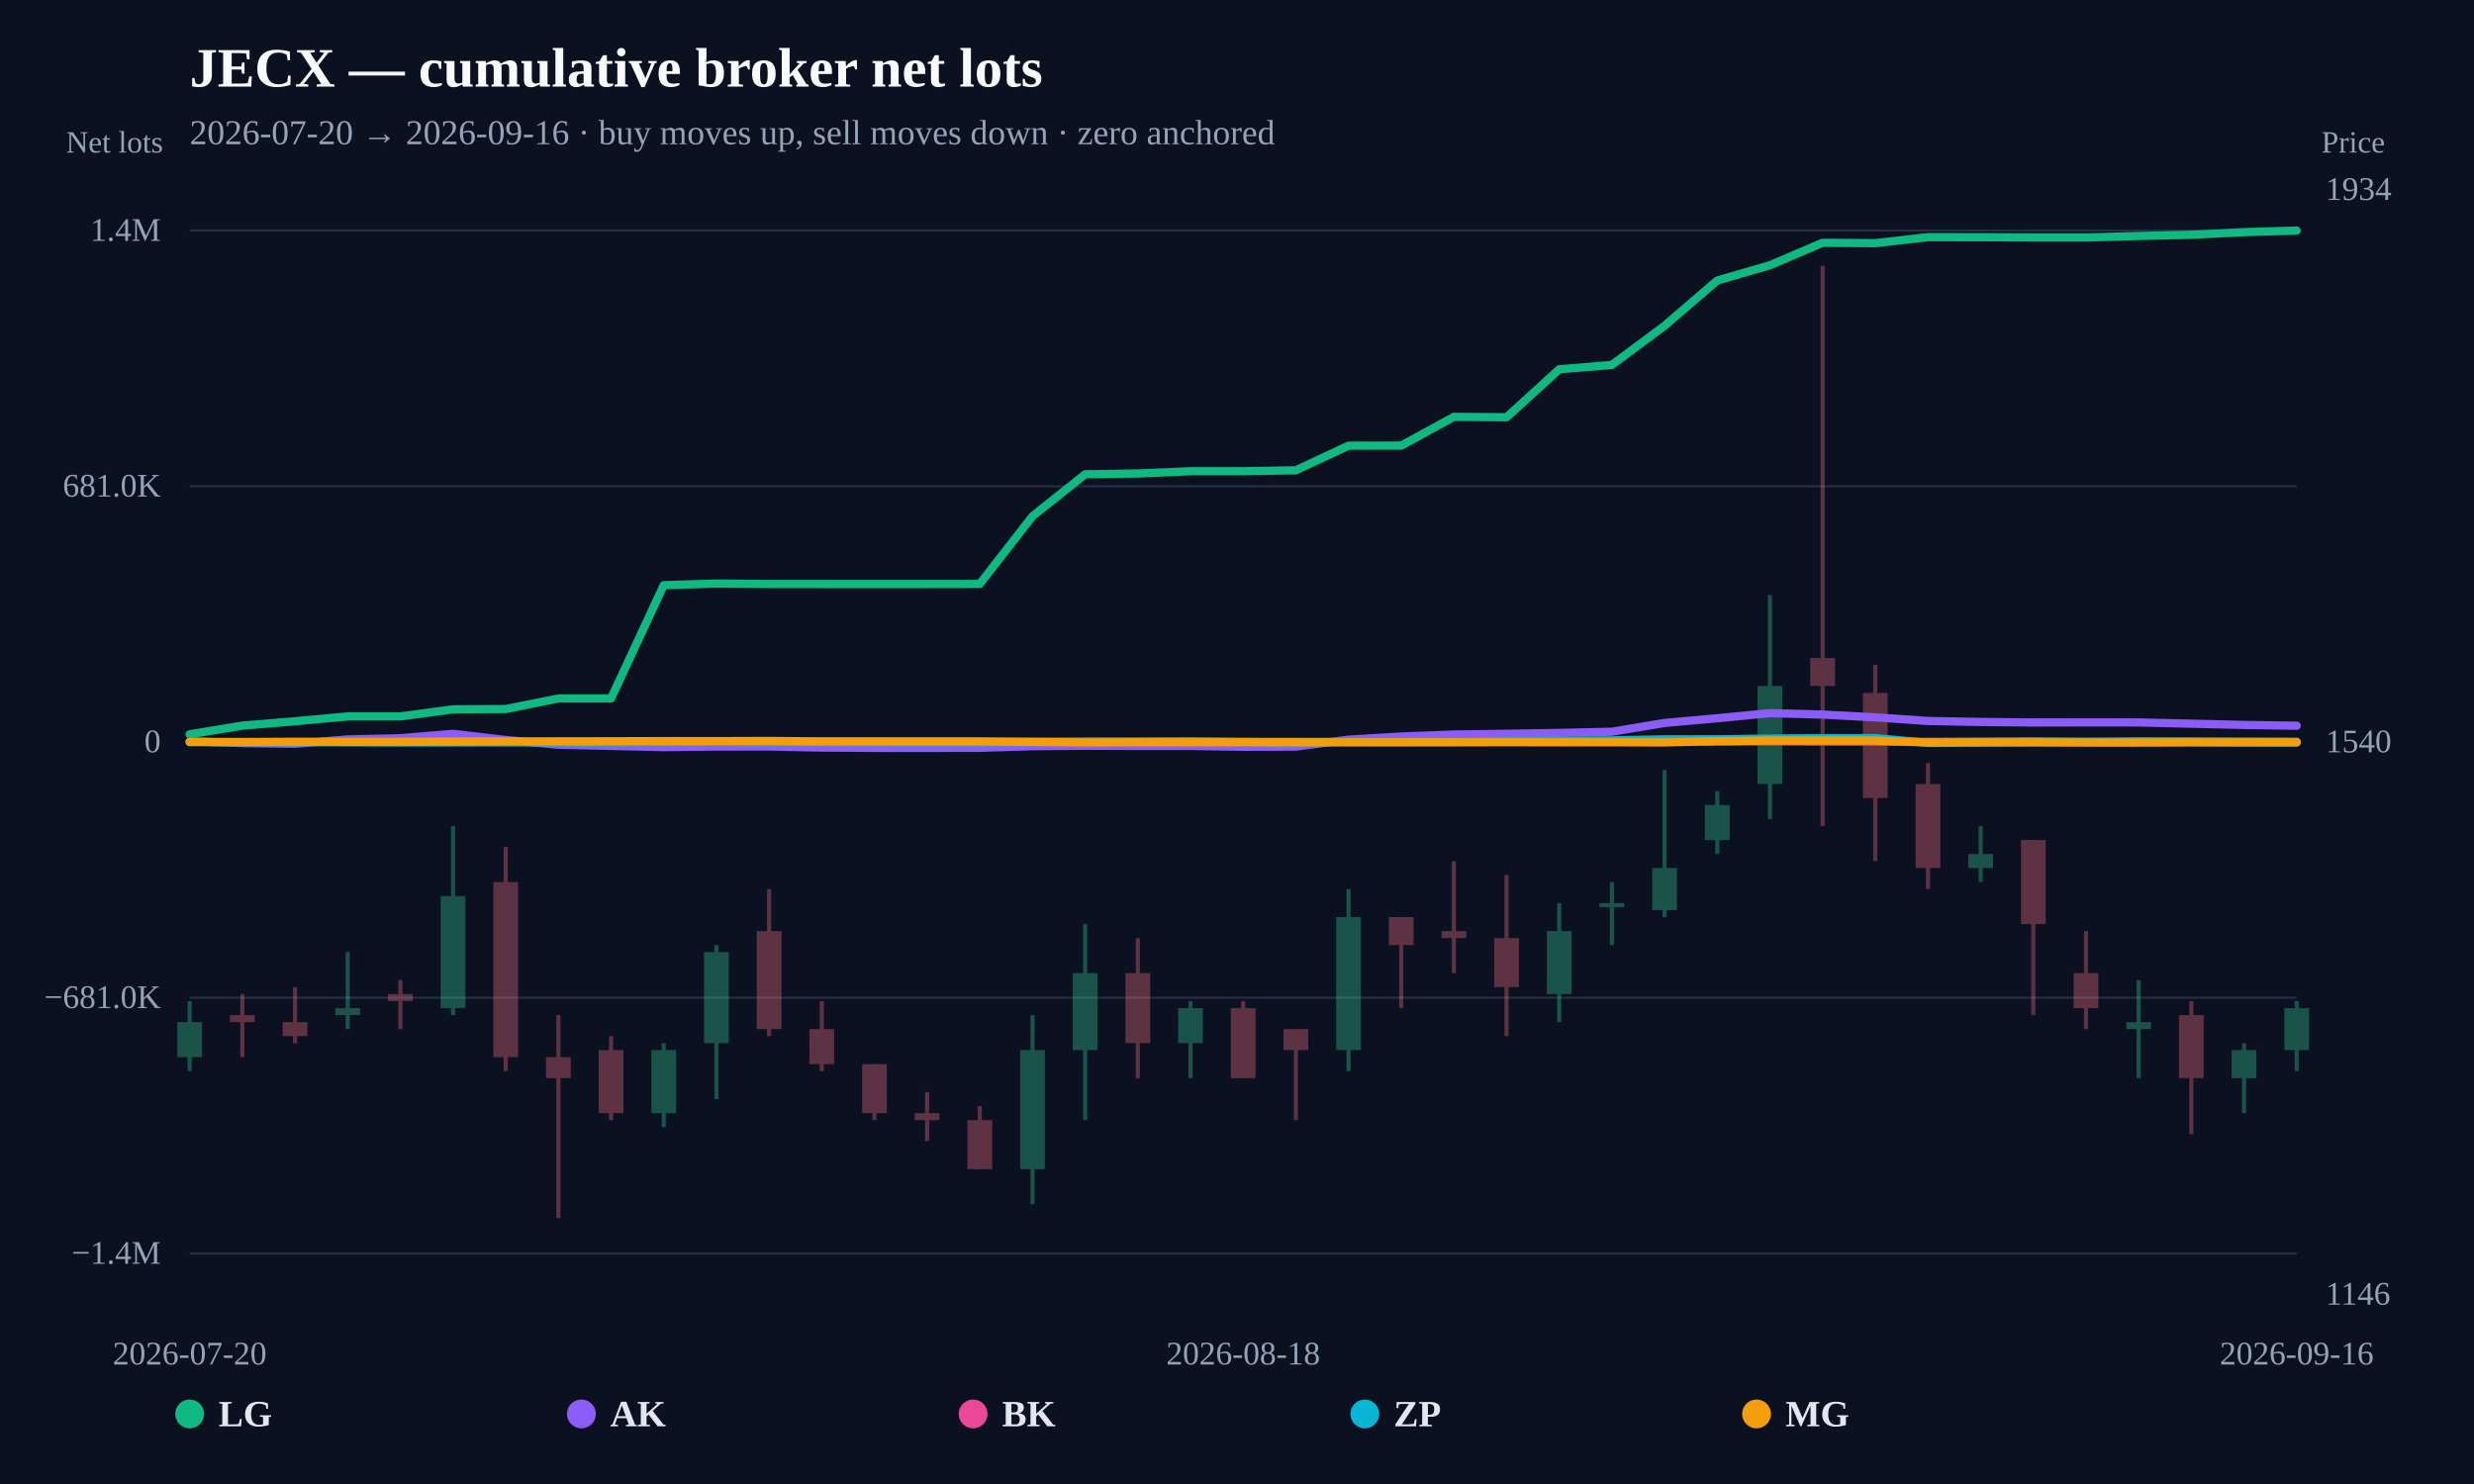
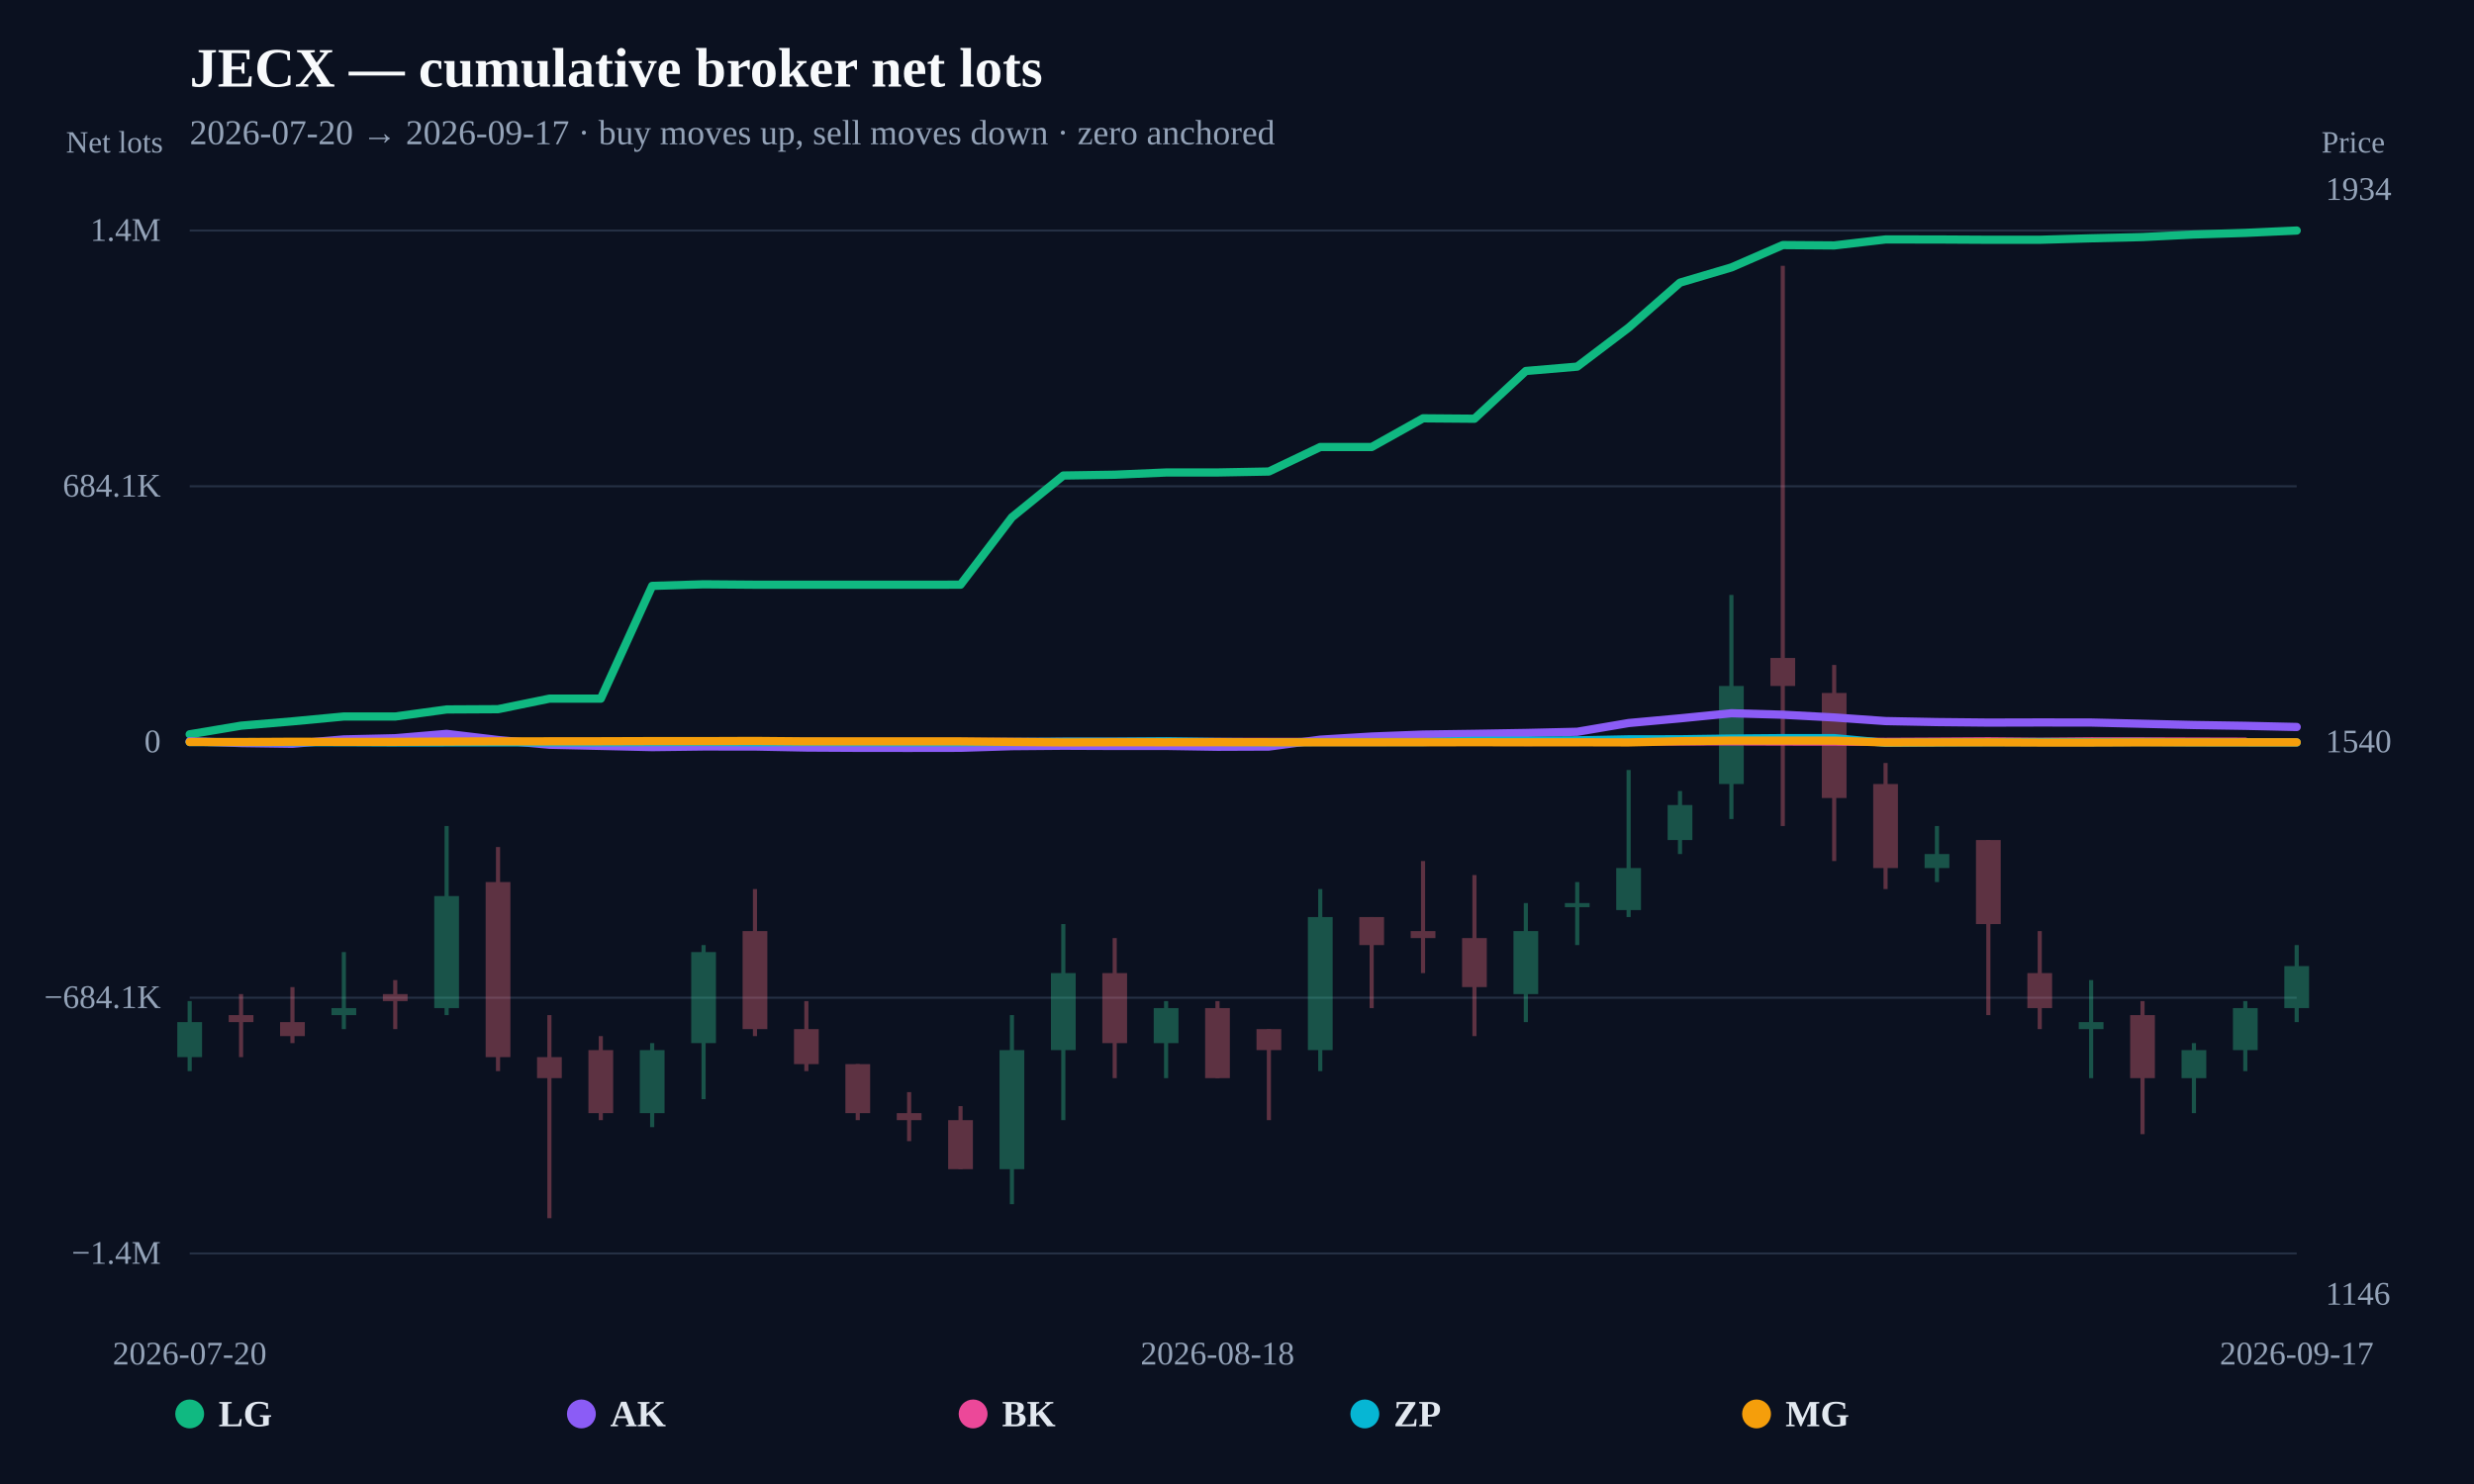
<svg xmlns="http://www.w3.org/2000/svg" width="1200" height="720" viewBox="0 0 1200 720">
  <rect width="100%" height="100%" fill="#0b1120" />
  <text x="92" y="42" fill="#f8fafc" font-size="27" font-weight="800">JECX — cumulative broker net lots</text>
-   <text x="92" y="70" fill="#94a3b8" font-size="17">2026-07-20 → 2026-09-16 · buy moves up, sell moves down · zero anchored</text>
+   <text x="92" y="70" fill="#94a3b8" font-size="17">2026-07-20 → 2026-09-17 · buy moves up, sell moves down · zero anchored</text>
  <line x1="92" y1="608.148" x2="1114" y2="608.148" stroke="#253044" stroke-width="1" />
  <text x="78" y="613.148" text-anchor="end" fill="#94a3b8" font-size="16">−1.4M</text>
  <line x1="92" y1="484.074" x2="1114" y2="484.074" stroke="#253044" stroke-width="1" />
-   <text x="78" y="489.074" text-anchor="end" fill="#94a3b8" font-size="16">−681.0K</text>
+   <text x="78" y="489.074" text-anchor="end" fill="#94a3b8" font-size="16">−684.1K</text>
  <line x1="92" y1="360" x2="1114" y2="360" stroke="#64748b" stroke-width="2" stroke-dasharray="8 6" />
  <text x="78" y="365" text-anchor="end" fill="#94a3b8" font-size="16">0</text>
  <line x1="92" y1="235.926" x2="1114" y2="235.926" stroke="#253044" stroke-width="1" />
-   <text x="78" y="240.926" text-anchor="end" fill="#94a3b8" font-size="16">681.0K</text>
+   <text x="78" y="240.926" text-anchor="end" fill="#94a3b8" font-size="16">684.1K</text>
  <line x1="92" y1="111.852" x2="1114" y2="111.852" stroke="#253044" stroke-width="1" />
  <text x="78" y="116.852" text-anchor="end" fill="#94a3b8" font-size="16">1.4M</text>
  <g opacity="0.34">
    <line x1="92" y1="485.71" x2="92" y2="519.686" stroke="#34d399" stroke-width="2" />
    <rect x="86" y="495.903" width="12" height="16.988" fill="#34d399" />
  </g>
  <g opacity="0.34">
-     <line x1="117.55" y1="482.312" x2="117.55" y2="512.89" stroke="#fb7185" stroke-width="2" />
-     <rect x="111.55" y="492.505" width="12" height="3.398" fill="#fb7185" />
-   </g>
-   <g opacity="0.34">
-     <line x1="143.1" y1="478.915" x2="143.1" y2="506.095" stroke="#fb7185" stroke-width="2" />
-     <rect x="137.1" y="495.903" width="12" height="6.795" fill="#fb7185" />
-   </g>
-   <g opacity="0.34">
-     <line x1="168.65" y1="461.927" x2="168.65" y2="499.3" stroke="#34d399" stroke-width="2" />
-     <rect x="162.65" y="489.108" width="12" height="3.398" fill="#34d399" />
-   </g>
-   <g opacity="0.34">
-     <line x1="194.2" y1="475.517" x2="194.2" y2="499.3" stroke="#fb7185" stroke-width="2" />
-     <rect x="188.2" y="482.312" width="12" height="3.398" fill="#fb7185" />
-   </g>
-   <g opacity="0.34">
-     <line x1="219.75" y1="400.771" x2="219.75" y2="492.505" stroke="#34d399" stroke-width="2" />
-     <rect x="213.75" y="434.746" width="12" height="54.361" fill="#34d399" />
-   </g>
-   <g opacity="0.34">
-     <line x1="245.3" y1="410.963" x2="245.3" y2="519.686" stroke="#fb7185" stroke-width="2" />
-     <rect x="239.3" y="427.951" width="12" height="84.939" fill="#fb7185" />
-   </g>
-   <g opacity="0.34">
-     <line x1="270.85" y1="492.505" x2="270.85" y2="591.034" stroke="#fb7185" stroke-width="2" />
-     <rect x="264.85" y="512.89" width="12" height="10.193" fill="#fb7185" />
-   </g>
-   <g opacity="0.34">
-     <line x1="296.4" y1="502.698" x2="296.4" y2="543.469" stroke="#fb7185" stroke-width="2" />
-     <rect x="290.4" y="509.493" width="12" height="30.578" fill="#fb7185" />
-   </g>
-   <g opacity="0.34">
-     <line x1="321.95" y1="506.095" x2="321.95" y2="546.866" stroke="#34d399" stroke-width="2" />
-     <rect x="315.95" y="509.493" width="12" height="30.578" fill="#34d399" />
-   </g>
-   <g opacity="0.34">
-     <line x1="347.5" y1="458.529" x2="347.5" y2="533.276" stroke="#34d399" stroke-width="2" />
-     <rect x="341.5" y="461.927" width="12" height="44.168" fill="#34d399" />
-   </g>
-   <g opacity="0.34">
-     <line x1="373.05" y1="431.349" x2="373.05" y2="502.698" stroke="#fb7185" stroke-width="2" />
-     <rect x="367.05" y="451.734" width="12" height="47.566" fill="#fb7185" />
-   </g>
-   <g opacity="0.34">
-     <line x1="398.6" y1="485.71" x2="398.6" y2="519.686" stroke="#fb7185" stroke-width="2" />
-     <rect x="392.6" y="499.3" width="12" height="16.988" fill="#fb7185" />
-   </g>
-   <g opacity="0.34">
-     <line x1="424.15" y1="516.288" x2="424.15" y2="543.469" stroke="#fb7185" stroke-width="2" />
-     <rect x="418.15" y="516.288" width="12" height="23.783" fill="#fb7185" />
-   </g>
-   <g opacity="0.34">
-     <line x1="449.7" y1="529.878" x2="449.7" y2="553.661" stroke="#fb7185" stroke-width="2" />
-     <rect x="443.7" y="540.071" width="12" height="3.398" fill="#fb7185" />
-   </g>
-   <g opacity="0.34">
-     <line x1="475.25" y1="536.673" x2="475.25" y2="567.252" stroke="#fb7185" stroke-width="2" />
-     <rect x="469.25" y="543.469" width="12" height="23.783" fill="#fb7185" />
-   </g>
-   <g opacity="0.34">
-     <line x1="500.8" y1="492.505" x2="500.8" y2="584.239" stroke="#34d399" stroke-width="2" />
-     <rect x="494.8" y="509.493" width="12" height="57.759" fill="#34d399" />
-   </g>
-   <g opacity="0.34">
-     <line x1="526.35" y1="448.337" x2="526.35" y2="543.469" stroke="#34d399" stroke-width="2" />
-     <rect x="520.35" y="472.12" width="12" height="37.373" fill="#34d399" />
-   </g>
-   <g opacity="0.34">
-     <line x1="551.9" y1="455.132" x2="551.9" y2="523.083" stroke="#fb7185" stroke-width="2" />
-     <rect x="545.9" y="472.12" width="12" height="33.976" fill="#fb7185" />
-   </g>
-   <g opacity="0.34">
-     <line x1="577.45" y1="485.71" x2="577.45" y2="523.083" stroke="#34d399" stroke-width="2" />
-     <rect x="571.45" y="489.108" width="12" height="16.988" fill="#34d399" />
-   </g>
-   <g opacity="0.34">
-     <line x1="603" y1="485.71" x2="603" y2="523.083" stroke="#fb7185" stroke-width="2" />
-     <rect x="597" y="489.108" width="12" height="33.976" fill="#fb7185" />
-   </g>
-   <g opacity="0.34">
-     <line x1="628.55" y1="499.3" x2="628.55" y2="543.469" stroke="#fb7185" stroke-width="2" />
-     <rect x="622.55" y="499.3" width="12" height="10.193" fill="#fb7185" />
-   </g>
-   <g opacity="0.34">
-     <line x1="654.1" y1="431.349" x2="654.1" y2="519.686" stroke="#34d399" stroke-width="2" />
-     <rect x="648.1" y="444.939" width="12" height="64.554" fill="#34d399" />
-   </g>
-   <g opacity="0.34">
-     <line x1="679.65" y1="444.939" x2="679.65" y2="489.108" stroke="#fb7185" stroke-width="2" />
-     <rect x="673.65" y="444.939" width="12" height="13.59" fill="#fb7185" />
-   </g>
-   <g opacity="0.34">
-     <line x1="705.2" y1="417.759" x2="705.2" y2="472.12" stroke="#fb7185" stroke-width="2" />
-     <rect x="699.2" y="451.734" width="12" height="3.398" fill="#fb7185" />
-   </g>
-   <g opacity="0.34">
-     <line x1="730.75" y1="424.554" x2="730.75" y2="502.698" stroke="#fb7185" stroke-width="2" />
-     <rect x="724.75" y="455.132" width="12" height="23.783" fill="#fb7185" />
-   </g>
-   <g opacity="0.34">
-     <line x1="756.3" y1="438.144" x2="756.3" y2="495.903" stroke="#34d399" stroke-width="2" />
-     <rect x="750.3" y="451.734" width="12" height="30.578" fill="#34d399" />
-   </g>
-   <g opacity="0.34">
-     <line x1="781.85" y1="427.951" x2="781.85" y2="458.529" stroke="#34d399" stroke-width="2" />
-     <rect x="775.85" y="438.144" width="12" height="2" fill="#34d399" />
-   </g>
-   <g opacity="0.34">
-     <line x1="807.4" y1="373.59" x2="807.4" y2="444.939" stroke="#34d399" stroke-width="2" />
-     <rect x="801.4" y="421.156" width="12" height="20.385" fill="#34d399" />
-   </g>
-   <g opacity="0.34">
-     <line x1="832.95" y1="383.783" x2="832.95" y2="414.361" stroke="#34d399" stroke-width="2" />
-     <rect x="826.95" y="390.578" width="12" height="16.988" fill="#34d399" />
-   </g>
-   <g opacity="0.34">
-     <line x1="858.5" y1="288.651" x2="858.5" y2="397.373" stroke="#34d399" stroke-width="2" />
-     <rect x="852.5" y="332.819" width="12" height="47.566" fill="#34d399" />
-   </g>
-   <g opacity="0.34">
-     <line x1="884.05" y1="128.966" x2="884.05" y2="400.771" stroke="#fb7185" stroke-width="2" />
-     <rect x="878.05" y="319.229" width="12" height="13.59" fill="#fb7185" />
-   </g>
-   <g opacity="0.34">
-     <line x1="909.6" y1="322.627" x2="909.6" y2="417.759" stroke="#fb7185" stroke-width="2" />
-     <rect x="903.6" y="336.217" width="12" height="50.963" fill="#fb7185" />
-   </g>
-   <g opacity="0.34">
-     <line x1="935.15" y1="370.193" x2="935.15" y2="431.349" stroke="#fb7185" stroke-width="2" />
-     <rect x="929.15" y="380.385" width="12" height="40.771" fill="#fb7185" />
-   </g>
-   <g opacity="0.34">
-     <line x1="960.7" y1="400.771" x2="960.7" y2="427.951" stroke="#34d399" stroke-width="2" />
-     <rect x="954.7" y="414.361" width="12" height="6.795" fill="#34d399" />
-   </g>
-   <g opacity="0.34">
-     <line x1="986.25" y1="407.566" x2="986.25" y2="492.505" stroke="#fb7185" stroke-width="2" />
-     <rect x="980.25" y="407.566" width="12" height="40.771" fill="#fb7185" />
-   </g>
-   <g opacity="0.34">
-     <line x1="1011.8" y1="451.734" x2="1011.8" y2="499.3" stroke="#fb7185" stroke-width="2" />
-     <rect x="1005.8" y="472.12" width="12" height="16.988" fill="#fb7185" />
-   </g>
-   <g opacity="0.34">
-     <line x1="1037.35" y1="475.517" x2="1037.35" y2="523.083" stroke="#34d399" stroke-width="2" />
-     <rect x="1031.35" y="495.903" width="12" height="3.398" fill="#34d399" />
-   </g>
-   <g opacity="0.34">
-     <line x1="1062.9" y1="485.71" x2="1062.9" y2="550.264" stroke="#fb7185" stroke-width="2" />
-     <rect x="1056.9" y="492.505" width="12" height="30.578" fill="#fb7185" />
-   </g>
-   <g opacity="0.34">
-     <line x1="1088.45" y1="506.095" x2="1088.45" y2="540.071" stroke="#34d399" stroke-width="2" />
-     <rect x="1082.45" y="509.493" width="12" height="13.59" fill="#34d399" />
-   </g>
-   <g opacity="0.34">
-     <line x1="1114" y1="485.71" x2="1114" y2="519.686" stroke="#34d399" stroke-width="2" />
-     <rect x="1108" y="489.108" width="12" height="20.385" fill="#34d399" />
-   </g>
-   <path d="M92.00,356.25 L117.55,352.05 L143.10,349.93 L168.65,347.58 L194.20,347.57 L219.75,344.14 L245.30,344.00 L270.85,338.87 L296.40,338.87 L321.95,283.91 L347.50,283.13 L373.05,283.34 L398.60,283.36 L424.15,283.36 L449.70,283.36 L475.25,283.32 L500.80,250.47 L526.35,230.12 L551.90,229.72 L577.45,228.63 L603.00,228.63 L628.55,228.17 L654.10,216.22 L679.65,216.22 L705.20,202.24 L730.75,202.44 L756.30,179.17 L781.85,177.04 L807.40,158.05 L832.95,136.10 L858.50,128.69 L884.05,117.79 L909.60,117.97 L935.15,115.06 L960.70,115.08 L986.25,115.22 L1011.80,115.22 L1037.35,114.50 L1062.90,113.90 L1088.45,112.64 L1114.00,111.85" fill="none" stroke="#10b981" stroke-width="4" stroke-linejoin="round" stroke-linecap="round" />
-   <path d="M92.00,359.62 L117.55,360.52 L143.10,360.86 L168.65,358.75 L194.20,358.17 L219.75,356.04 L245.30,359.03 L270.85,361.33 L296.40,361.90 L321.95,362.49 L347.50,362.18 L373.05,362.20 L398.60,362.70 L424.15,362.85 L449.70,362.86 L475.25,362.82 L500.80,362.03 L526.35,361.82 L551.90,361.91 L577.45,361.91 L603.00,362.32 L628.55,362.22 L654.10,358.87 L679.65,357.34 L705.20,356.38 L730.75,356.02 L756.30,355.60 L781.85,355.02 L807.40,350.76 L832.95,348.48 L858.50,345.99 L884.05,346.70 L909.60,348.04 L935.15,349.80 L960.70,350.28 L986.25,350.53 L1011.80,350.48 L1037.35,350.50 L1062.90,351.11 L1088.45,351.72 L1114.00,352.11" fill="none" stroke="#8b5cf6" stroke-width="4" stroke-linejoin="round" stroke-linecap="round" />
-   <path d="M270.85,360.00 L296.40,360.00 L321.95,359.97 L347.50,359.93 L398.60,359.95 L424.15,359.99 L449.70,359.99 L475.25,360.00 L500.80,359.95 L551.90,359.92 L577.45,359.93 L603.00,359.96 L679.65,359.95 L705.20,359.90 L730.75,359.90 L756.30,359.97 L781.85,359.95 L807.40,359.63 L832.95,359.73 L858.50,359.69 L884.05,359.77 L909.60,359.80 L935.15,359.94 L960.70,359.82 L986.25,359.67 L1011.80,359.89 L1037.35,359.67 L1062.90,359.71 L1088.45,359.79 L1114.00,359.85" fill="none" stroke="#ec4899" stroke-width="4" stroke-linejoin="round" stroke-linecap="round" />
-   <path d="M92.00,360.02 L117.55,360.05 L143.10,360.10 L168.65,360.10 L194.20,360.21 L245.30,360.17 L270.85,360.21 L296.40,360.19 L321.95,360.06 L347.50,359.97 L373.05,360.14 L398.60,360.00 L424.15,360.11 L449.70,360.15 L475.25,360.13 L500.80,360.01 L526.35,359.87 L551.90,359.85 L577.45,359.68 L603.00,359.99 L628.55,360.14 L654.10,360.01 L679.65,360.01 L705.20,360.01 L730.75,359.41 L756.30,359.34 L781.85,359.19 L807.40,358.70 L832.95,358.68 L858.50,358.33 L884.05,358.12 L909.60,358.11 L935.15,360.42 L960.70,360.21 L986.25,360.08 L1011.80,360.02 L1037.35,360.07 L1062.90,360.01 L1088.45,360.15 L1114.00,360.19" fill="none" stroke="#06b6d4" stroke-width="4" stroke-linejoin="round" stroke-linecap="round" />
-   <path d="M92.00,359.99 L117.55,360.02 L143.10,359.88 L168.65,359.95 L194.20,359.94 L219.75,359.79 L245.30,359.69 L270.85,359.68 L296.40,359.64 L321.95,359.56 L347.50,359.58 L373.05,359.49 L398.60,359.71 L424.15,359.71 L475.25,359.71 L500.80,359.96 L526.35,360.18 L551.90,360.12 L577.45,360.13 L603.00,360.09 L628.55,360.13 L654.10,360.16 L679.65,360.13 L705.20,360.14 L730.75,360.12 L756.30,360.14 L781.85,360.14 L807.40,360.21 L832.95,359.61 L858.50,359.30 L884.05,359.32 L909.60,359.32 L935.15,360.24 L960.70,360.19 L986.25,360.17 L1011.80,360.26 L1037.35,360.26 L1062.90,360.17 L1088.45,360.17 L1114.00,360.16" fill="none" stroke="#f59e0b" stroke-width="4" stroke-linejoin="round" stroke-linecap="round" />
+     <line x1="116.927" y1="482.312" x2="116.927" y2="512.89" stroke="#fb7185" stroke-width="2" />
+     <rect x="110.927" y="492.505" width="12" height="3.398" fill="#fb7185" />
+   </g>
+   <g opacity="0.34">
+     <line x1="141.854" y1="478.915" x2="141.854" y2="506.095" stroke="#fb7185" stroke-width="2" />
+     <rect x="135.854" y="495.903" width="12" height="6.795" fill="#fb7185" />
+   </g>
+   <g opacity="0.34">
+     <line x1="166.78" y1="461.927" x2="166.78" y2="499.3" stroke="#34d399" stroke-width="2" />
+     <rect x="160.78" y="489.108" width="12" height="3.398" fill="#34d399" />
+   </g>
+   <g opacity="0.34">
+     <line x1="191.707" y1="475.517" x2="191.707" y2="499.3" stroke="#fb7185" stroke-width="2" />
+     <rect x="185.707" y="482.312" width="12" height="3.398" fill="#fb7185" />
+   </g>
+   <g opacity="0.34">
+     <line x1="216.634" y1="400.771" x2="216.634" y2="492.505" stroke="#34d399" stroke-width="2" />
+     <rect x="210.634" y="434.746" width="12" height="54.361" fill="#34d399" />
+   </g>
+   <g opacity="0.34">
+     <line x1="241.561" y1="410.963" x2="241.561" y2="519.686" stroke="#fb7185" stroke-width="2" />
+     <rect x="235.561" y="427.951" width="12" height="84.939" fill="#fb7185" />
+   </g>
+   <g opacity="0.34">
+     <line x1="266.488" y1="492.505" x2="266.488" y2="591.034" stroke="#fb7185" stroke-width="2" />
+     <rect x="260.488" y="512.89" width="12" height="10.193" fill="#fb7185" />
+   </g>
+   <g opacity="0.34">
+     <line x1="291.415" y1="502.698" x2="291.415" y2="543.469" stroke="#fb7185" stroke-width="2" />
+     <rect x="285.415" y="509.493" width="12" height="30.578" fill="#fb7185" />
+   </g>
+   <g opacity="0.34">
+     <line x1="316.341" y1="506.095" x2="316.341" y2="546.866" stroke="#34d399" stroke-width="2" />
+     <rect x="310.341" y="509.493" width="12" height="30.578" fill="#34d399" />
+   </g>
+   <g opacity="0.34">
+     <line x1="341.268" y1="458.529" x2="341.268" y2="533.276" stroke="#34d399" stroke-width="2" />
+     <rect x="335.268" y="461.927" width="12" height="44.168" fill="#34d399" />
+   </g>
+   <g opacity="0.34">
+     <line x1="366.195" y1="431.349" x2="366.195" y2="502.698" stroke="#fb7185" stroke-width="2" />
+     <rect x="360.195" y="451.734" width="12" height="47.566" fill="#fb7185" />
+   </g>
+   <g opacity="0.34">
+     <line x1="391.122" y1="485.71" x2="391.122" y2="519.686" stroke="#fb7185" stroke-width="2" />
+     <rect x="385.122" y="499.3" width="12" height="16.988" fill="#fb7185" />
+   </g>
+   <g opacity="0.34">
+     <line x1="416.049" y1="516.288" x2="416.049" y2="543.469" stroke="#fb7185" stroke-width="2" />
+     <rect x="410.049" y="516.288" width="12" height="23.783" fill="#fb7185" />
+   </g>
+   <g opacity="0.34">
+     <line x1="440.976" y1="529.878" x2="440.976" y2="553.661" stroke="#fb7185" stroke-width="2" />
+     <rect x="434.976" y="540.071" width="12" height="3.398" fill="#fb7185" />
+   </g>
+   <g opacity="0.34">
+     <line x1="465.902" y1="536.673" x2="465.902" y2="567.252" stroke="#fb7185" stroke-width="2" />
+     <rect x="459.902" y="543.469" width="12" height="23.783" fill="#fb7185" />
+   </g>
+   <g opacity="0.34">
+     <line x1="490.829" y1="492.505" x2="490.829" y2="584.239" stroke="#34d399" stroke-width="2" />
+     <rect x="484.829" y="509.493" width="12" height="57.759" fill="#34d399" />
+   </g>
+   <g opacity="0.34">
+     <line x1="515.756" y1="448.337" x2="515.756" y2="543.469" stroke="#34d399" stroke-width="2" />
+     <rect x="509.756" y="472.12" width="12" height="37.373" fill="#34d399" />
+   </g>
+   <g opacity="0.34">
+     <line x1="540.683" y1="455.132" x2="540.683" y2="523.083" stroke="#fb7185" stroke-width="2" />
+     <rect x="534.683" y="472.12" width="12" height="33.976" fill="#fb7185" />
+   </g>
+   <g opacity="0.34">
+     <line x1="565.61" y1="485.71" x2="565.61" y2="523.083" stroke="#34d399" stroke-width="2" />
+     <rect x="559.61" y="489.108" width="12" height="16.988" fill="#34d399" />
+   </g>
+   <g opacity="0.34">
+     <line x1="590.537" y1="485.71" x2="590.537" y2="523.083" stroke="#fb7185" stroke-width="2" />
+     <rect x="584.537" y="489.108" width="12" height="33.976" fill="#fb7185" />
+   </g>
+   <g opacity="0.34">
+     <line x1="615.463" y1="499.3" x2="615.463" y2="543.469" stroke="#fb7185" stroke-width="2" />
+     <rect x="609.463" y="499.3" width="12" height="10.193" fill="#fb7185" />
+   </g>
+   <g opacity="0.34">
+     <line x1="640.39" y1="431.349" x2="640.39" y2="519.686" stroke="#34d399" stroke-width="2" />
+     <rect x="634.39" y="444.939" width="12" height="64.554" fill="#34d399" />
+   </g>
+   <g opacity="0.34">
+     <line x1="665.317" y1="444.939" x2="665.317" y2="489.108" stroke="#fb7185" stroke-width="2" />
+     <rect x="659.317" y="444.939" width="12" height="13.59" fill="#fb7185" />
+   </g>
+   <g opacity="0.34">
+     <line x1="690.244" y1="417.759" x2="690.244" y2="472.12" stroke="#fb7185" stroke-width="2" />
+     <rect x="684.244" y="451.734" width="12" height="3.398" fill="#fb7185" />
+   </g>
+   <g opacity="0.34">
+     <line x1="715.171" y1="424.554" x2="715.171" y2="502.698" stroke="#fb7185" stroke-width="2" />
+     <rect x="709.171" y="455.132" width="12" height="23.783" fill="#fb7185" />
+   </g>
+   <g opacity="0.34">
+     <line x1="740.098" y1="438.144" x2="740.098" y2="495.903" stroke="#34d399" stroke-width="2" />
+     <rect x="734.098" y="451.734" width="12" height="30.578" fill="#34d399" />
+   </g>
+   <g opacity="0.34">
+     <line x1="765.024" y1="427.951" x2="765.024" y2="458.529" stroke="#34d399" stroke-width="2" />
+     <rect x="759.024" y="438.144" width="12" height="2" fill="#34d399" />
+   </g>
+   <g opacity="0.34">
+     <line x1="789.951" y1="373.59" x2="789.951" y2="444.939" stroke="#34d399" stroke-width="2" />
+     <rect x="783.951" y="421.156" width="12" height="20.385" fill="#34d399" />
+   </g>
+   <g opacity="0.34">
+     <line x1="814.878" y1="383.783" x2="814.878" y2="414.361" stroke="#34d399" stroke-width="2" />
+     <rect x="808.878" y="390.578" width="12" height="16.988" fill="#34d399" />
+   </g>
+   <g opacity="0.34">
+     <line x1="839.805" y1="288.651" x2="839.805" y2="397.373" stroke="#34d399" stroke-width="2" />
+     <rect x="833.805" y="332.819" width="12" height="47.566" fill="#34d399" />
+   </g>
+   <g opacity="0.34">
+     <line x1="864.732" y1="128.966" x2="864.732" y2="400.771" stroke="#fb7185" stroke-width="2" />
+     <rect x="858.732" y="319.229" width="12" height="13.59" fill="#fb7185" />
+   </g>
+   <g opacity="0.34">
+     <line x1="889.659" y1="322.627" x2="889.659" y2="417.759" stroke="#fb7185" stroke-width="2" />
+     <rect x="883.659" y="336.217" width="12" height="50.963" fill="#fb7185" />
+   </g>
+   <g opacity="0.34">
+     <line x1="914.585" y1="370.193" x2="914.585" y2="431.349" stroke="#fb7185" stroke-width="2" />
+     <rect x="908.585" y="380.385" width="12" height="40.771" fill="#fb7185" />
+   </g>
+   <g opacity="0.34">
+     <line x1="939.512" y1="400.771" x2="939.512" y2="427.951" stroke="#34d399" stroke-width="2" />
+     <rect x="933.512" y="414.361" width="12" height="6.795" fill="#34d399" />
+   </g>
+   <g opacity="0.34">
+     <line x1="964.439" y1="407.566" x2="964.439" y2="492.505" stroke="#fb7185" stroke-width="2" />
+     <rect x="958.439" y="407.566" width="12" height="40.771" fill="#fb7185" />
+   </g>
+   <g opacity="0.34">
+     <line x1="989.366" y1="451.734" x2="989.366" y2="499.3" stroke="#fb7185" stroke-width="2" />
+     <rect x="983.366" y="472.12" width="12" height="16.988" fill="#fb7185" />
+   </g>
+   <g opacity="0.34">
+     <line x1="1014.293" y1="475.517" x2="1014.293" y2="523.083" stroke="#34d399" stroke-width="2" />
+     <rect x="1008.293" y="495.903" width="12" height="3.398" fill="#34d399" />
+   </g>
+   <g opacity="0.34">
+     <line x1="1039.22" y1="485.71" x2="1039.22" y2="550.264" stroke="#fb7185" stroke-width="2" />
+     <rect x="1033.22" y="492.505" width="12" height="30.578" fill="#fb7185" />
+   </g>
+   <g opacity="0.34">
+     <line x1="1064.146" y1="506.095" x2="1064.146" y2="540.071" stroke="#34d399" stroke-width="2" />
+     <rect x="1058.146" y="509.493" width="12" height="13.59" fill="#34d399" />
+   </g>
+   <g opacity="0.34">
+     <line x1="1089.073" y1="485.71" x2="1089.073" y2="519.686" stroke="#34d399" stroke-width="2" />
+     <rect x="1083.073" y="489.108" width="12" height="20.385" fill="#34d399" />
+   </g>
+   <g opacity="0.34">
+     <line x1="1114" y1="458.529" x2="1114" y2="495.903" stroke="#34d399" stroke-width="2" />
+     <rect x="1108" y="468.722" width="12" height="20.385" fill="#34d399" />
+   </g>
+   <path d="M92.00,356.27 L116.93,352.08 L141.85,349.98 L166.78,347.63 L191.71,347.63 L216.63,344.21 L241.56,344.08 L266.49,338.97 L291.41,338.97 L316.34,284.26 L341.27,283.49 L366.20,283.69 L391.12,283.71 L416.05,283.71 L440.98,283.71 L465.90,283.67 L490.83,250.97 L515.76,230.71 L540.68,230.32 L565.61,229.24 L590.54,229.23 L615.46,228.77 L640.39,216.88 L665.32,216.88 L690.24,202.96 L715.17,203.16 L740.10,180.00 L765.02,177.88 L789.95,158.98 L814.88,137.13 L839.80,129.75 L864.73,118.90 L889.66,119.08 L914.59,116.18 L939.51,116.20 L964.44,116.34 L989.37,116.34 L1014.29,115.62 L1039.22,115.02 L1064.15,113.77 L1089.07,112.99 L1114.00,111.85" fill="none" stroke="#10b981" stroke-width="4" stroke-linejoin="round" stroke-linecap="round" />
+   <path d="M92.00,359.62 L116.93,360.51 L141.85,360.86 L166.78,358.75 L191.71,358.17 L216.63,356.06 L241.56,359.04 L266.49,361.32 L291.41,361.89 L316.34,362.48 L341.27,362.17 L366.20,362.19 L391.12,362.69 L416.05,362.83 L440.98,362.85 L465.90,362.81 L490.83,362.02 L515.76,361.81 L540.68,361.91 L565.61,361.90 L590.54,362.31 L615.46,362.21 L640.39,358.87 L665.32,357.35 L690.24,356.40 L715.17,356.04 L740.10,355.62 L765.02,355.04 L789.95,350.80 L814.88,348.53 L839.80,346.05 L864.73,346.76 L889.66,348.09 L914.59,349.85 L939.51,350.33 L964.44,350.58 L989.37,350.52 L1014.29,350.55 L1039.22,351.15 L1064.15,351.76 L1089.07,352.15 L1114.00,352.71" fill="none" stroke="#8b5cf6" stroke-width="4" stroke-linejoin="round" stroke-linecap="round" />
+   <path d="M266.49,360.00 L291.41,360.00 L316.34,359.97 L341.27,359.93 L391.12,359.96 L416.05,359.99 L440.98,359.99 L465.90,360.00 L490.83,359.95 L540.68,359.92 L565.61,359.93 L590.54,359.96 L665.32,359.95 L690.24,359.90 L715.17,359.90 L740.10,359.97 L765.02,359.95 L789.95,359.63 L814.88,359.73 L839.80,359.69 L864.73,359.77 L889.66,359.80 L914.59,359.94 L939.51,359.82 L964.44,359.67 L989.37,359.89 L1014.29,359.68 L1039.22,359.71 L1064.15,359.79 L1089.07,359.85" fill="none" stroke="#ec4899" stroke-width="4" stroke-linejoin="round" stroke-linecap="round" />
+   <path d="M92.00,360.02 L116.93,360.05 L141.85,360.10 L166.78,360.10 L191.71,360.21 L241.56,360.17 L266.49,360.21 L291.41,360.19 L316.34,360.06 L341.27,359.97 L366.20,360.14 L391.12,360.00 L416.05,360.11 L440.98,360.15 L465.90,360.13 L490.83,360.01 L515.76,359.87 L540.68,359.85 L565.61,359.68 L590.54,359.99 L615.46,360.14 L640.39,360.01 L665.32,360.01 L690.24,360.01 L715.17,359.41 L740.10,359.34 L765.02,359.19 L789.95,358.71 L814.88,358.68 L839.80,358.33 L864.73,358.12 L889.66,358.12 L914.59,360.41 L939.51,360.21 L964.44,360.08 L989.37,360.02 L1014.29,360.07 L1039.22,360.01 L1064.15,360.15 L1089.07,360.19 L1114.00,360.22" fill="none" stroke="#06b6d4" stroke-width="4" stroke-linejoin="round" stroke-linecap="round" />
+   <path d="M92.00,359.99 L116.93,360.02 L141.85,359.88 L166.78,359.95 L191.71,359.94 L216.63,359.79 L241.56,359.69 L266.49,359.68 L291.41,359.65 L316.34,359.57 L341.27,359.58 L366.20,359.49 L391.12,359.71 L416.05,359.71 L465.90,359.71 L490.83,359.96 L515.76,360.18 L540.68,360.12 L565.61,360.13 L590.54,360.09 L615.46,360.13 L640.39,360.16 L665.32,360.13 L690.24,360.14 L715.17,360.12 L740.10,360.14 L765.02,360.14 L789.95,360.20 L814.88,359.61 L839.80,359.31 L864.73,359.32 L889.66,359.33 L914.59,360.24 L939.51,360.19 L964.44,360.16 L989.37,360.26 L1014.29,360.26 L1039.22,360.17 L1064.15,360.17 L1089.07,360.16 L1114.00,360.16" fill="none" stroke="#f59e0b" stroke-width="4" stroke-linejoin="round" stroke-linecap="round" />
  <text x="92" y="662" text-anchor="middle" fill="#94a3b8" font-size="16">2026-07-20</text>
-   <text x="603" y="662" text-anchor="middle" fill="#94a3b8" font-size="16">2026-08-18</text>
-   <text x="1114" y="662" text-anchor="middle" fill="#94a3b8" font-size="16">2026-09-16</text>
+   <text x="590.537" y="662" text-anchor="middle" fill="#94a3b8" font-size="16">2026-08-18</text>
+   <text x="1114" y="662" text-anchor="middle" fill="#94a3b8" font-size="16">2026-09-17</text>
  <text x="1128" y="633" fill="#94a3b8" font-size="16">1146</text>
  <text x="1128" y="365" fill="#94a3b8" font-size="16">1540</text>
  <text x="1128" y="97" fill="#94a3b8" font-size="16">1934</text>
  <text x="32" y="74" fill="#94a3b8" font-size="15">Net lots</text>
  <text x="1126" y="74" fill="#94a3b8" font-size="15">Price</text>
  <g>
    <circle cx="92" cy="686" r="7" fill="#10b981" />
    <text x="106" y="692" fill="#e2e8f0" font-size="18" font-weight="700">LG</text>
  </g>
  <g>
    <circle cx="282" cy="686" r="7" fill="#8b5cf6" />
    <text x="296" y="692" fill="#e2e8f0" font-size="18" font-weight="700">AK</text>
  </g>
  <g>
    <circle cx="472" cy="686" r="7" fill="#ec4899" />
    <text x="486" y="692" fill="#e2e8f0" font-size="18" font-weight="700">BK</text>
  </g>
  <g>
    <circle cx="662" cy="686" r="7" fill="#06b6d4" />
    <text x="676" y="692" fill="#e2e8f0" font-size="18" font-weight="700">ZP</text>
  </g>
  <g>
    <circle cx="852" cy="686" r="7" fill="#f59e0b" />
    <text x="866" y="692" fill="#e2e8f0" font-size="18" font-weight="700">MG</text>
  </g>
</svg>
